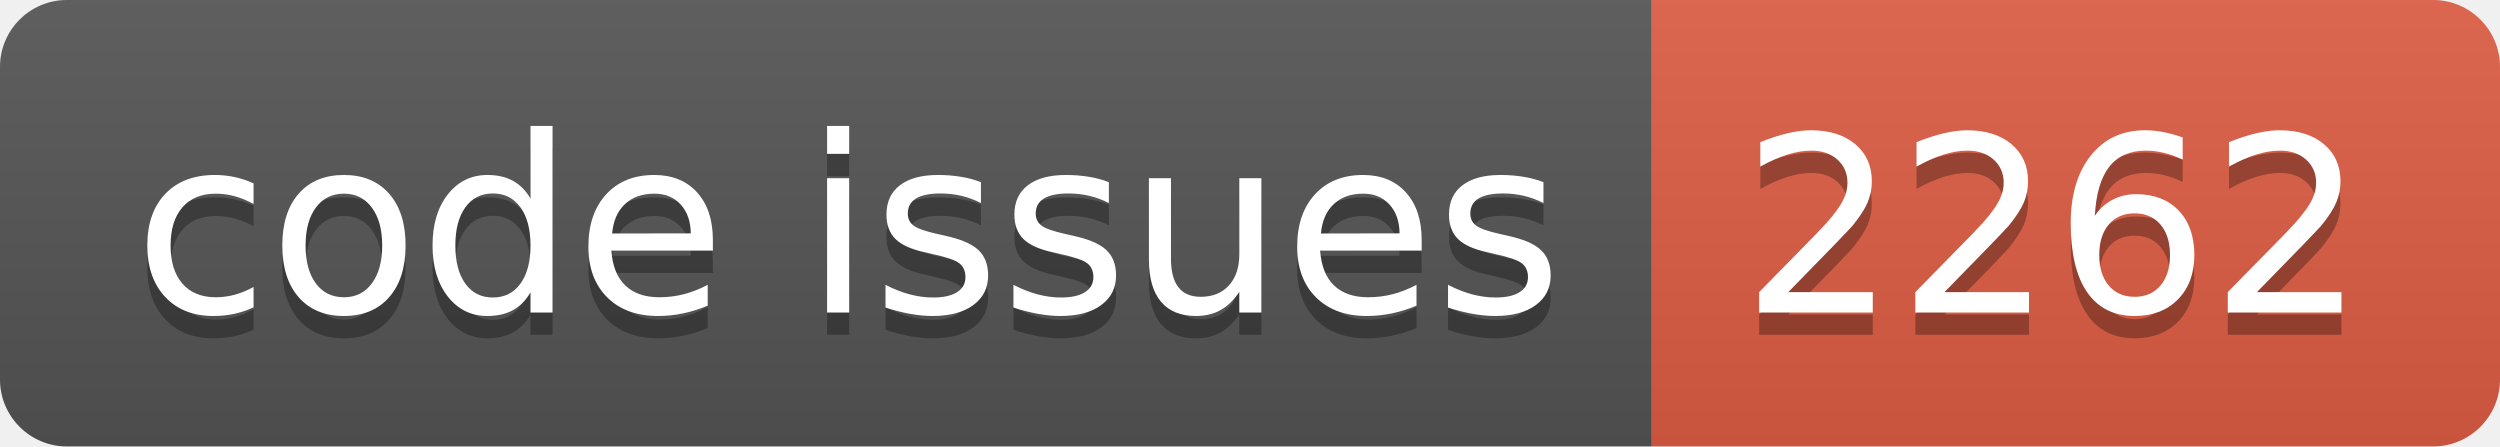
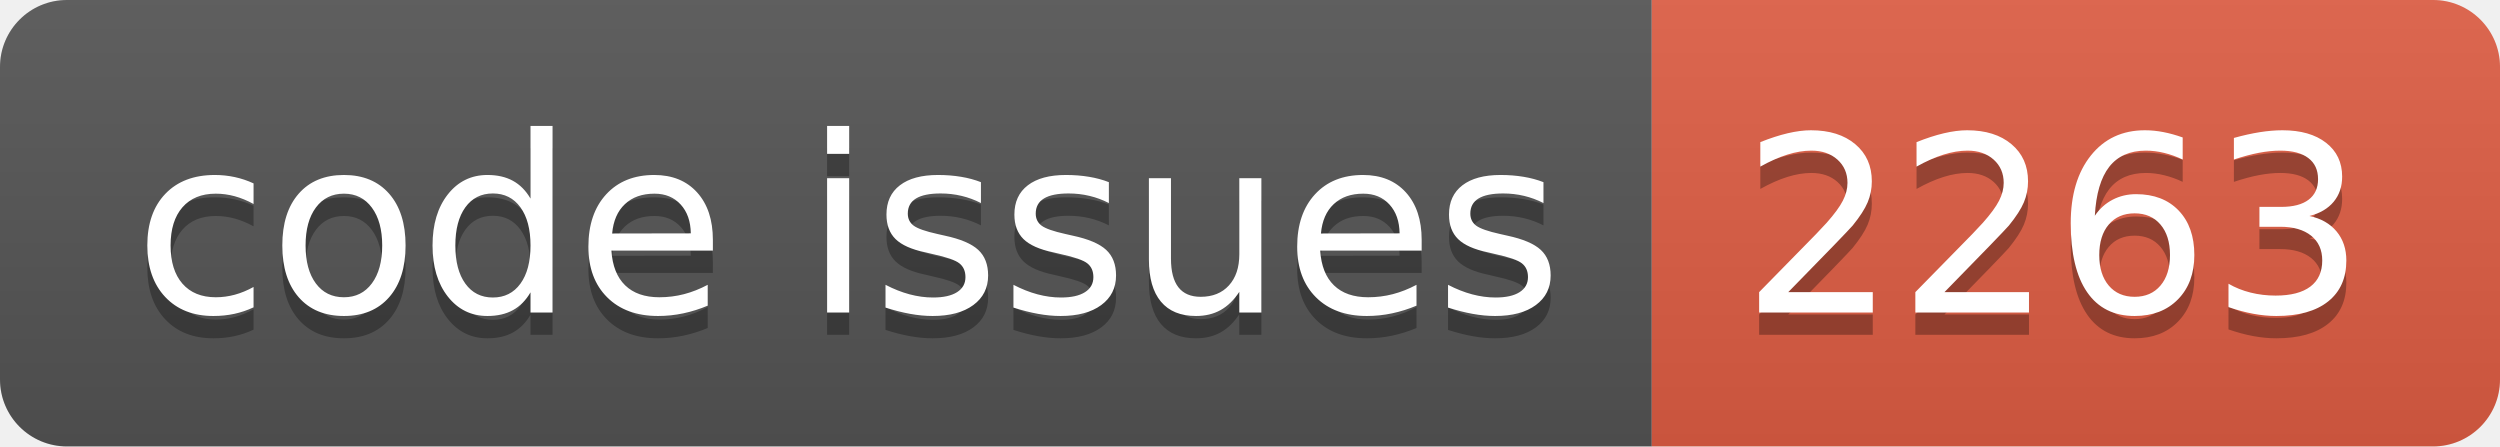
<svg xmlns="http://www.w3.org/2000/svg" width="112.0" height="20">
  <linearGradient id="smooth" x2="0" y2="100%">
    <stop offset="0" stop-color="#bbb" stop-opacity=".1" />
    <stop offset="1" stop-opacity=".1" />
  </linearGradient>
  <clipPath id="round">
    <rect width="112.0" height="20" rx="3" fill="#fff" />
  </clipPath>
  <g clip-path="url(#round)">
    <rect width="74.0" height="20" fill="#555" />
    <rect x="74.0" width="38.0" height="20" fill="#e05d44" />
    <rect width="112.0" height="20" fill="url(#smooth)" />
  </g>
  <g fill="#fff" text-anchor="middle" font-family="DejaVu Sans,Verdana,Geneva,sans-serif" font-size="110">
    <text x="380.0" y="150" fill="#010101" fill-opacity=".3" transform="scale(0.1)" textLength="640.0" lengthAdjust="spacing">code issues</text>
    <text x="380.0" y="140" transform="scale(0.1)" textLength="640.0" lengthAdjust="spacing">code issues</text>
-     <text x="920.0" y="150" fill="#010101" fill-opacity=".3" transform="scale(0.1)" textLength="280.0" lengthAdjust="spacing">2262</text>
-     <text x="920.0" y="140" transform="scale(0.1)" textLength="280.0" lengthAdjust="spacing">2262</text>
+     <text x="920.0" y="150" fill="#010101" fill-opacity=".3" transform="scale(0.1)" textLength="280.0" lengthAdjust="spacing">2263</text>
+     <text x="920.0" y="140" transform="scale(0.1)" textLength="280.0" lengthAdjust="spacing">2263</text>
  </g>
</svg>
